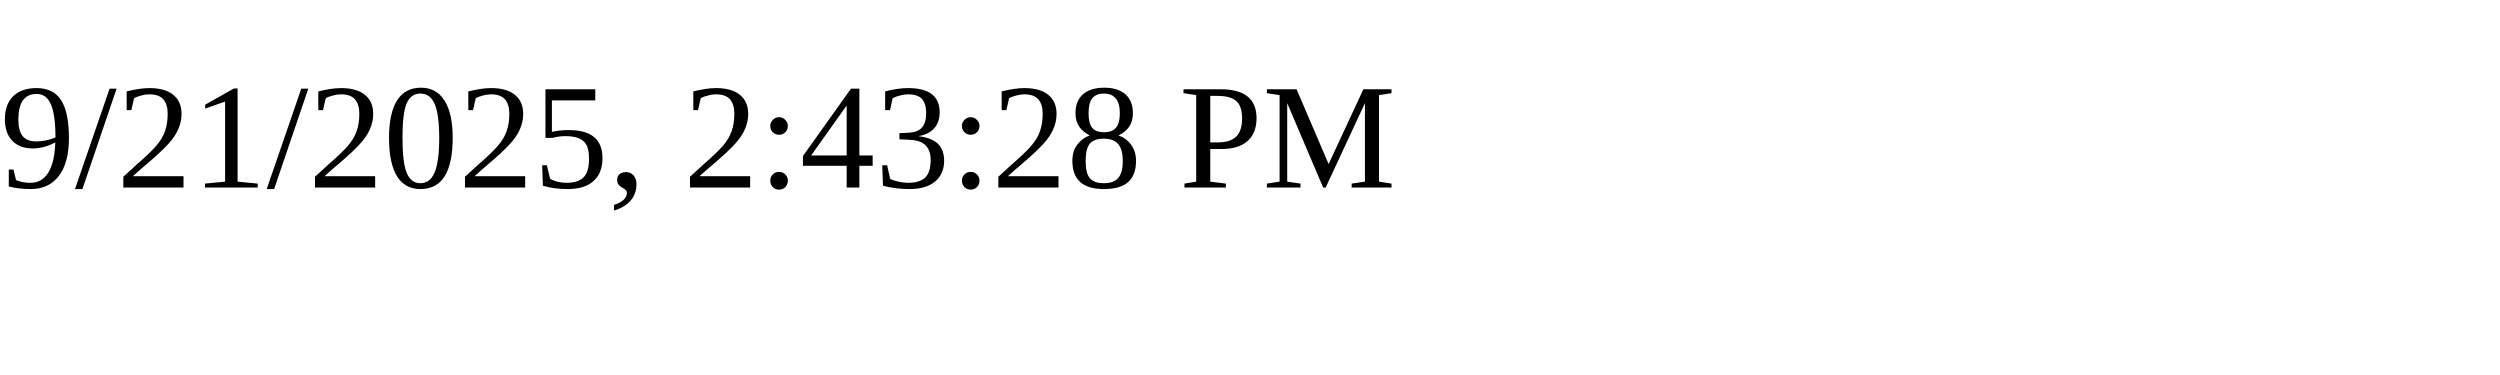
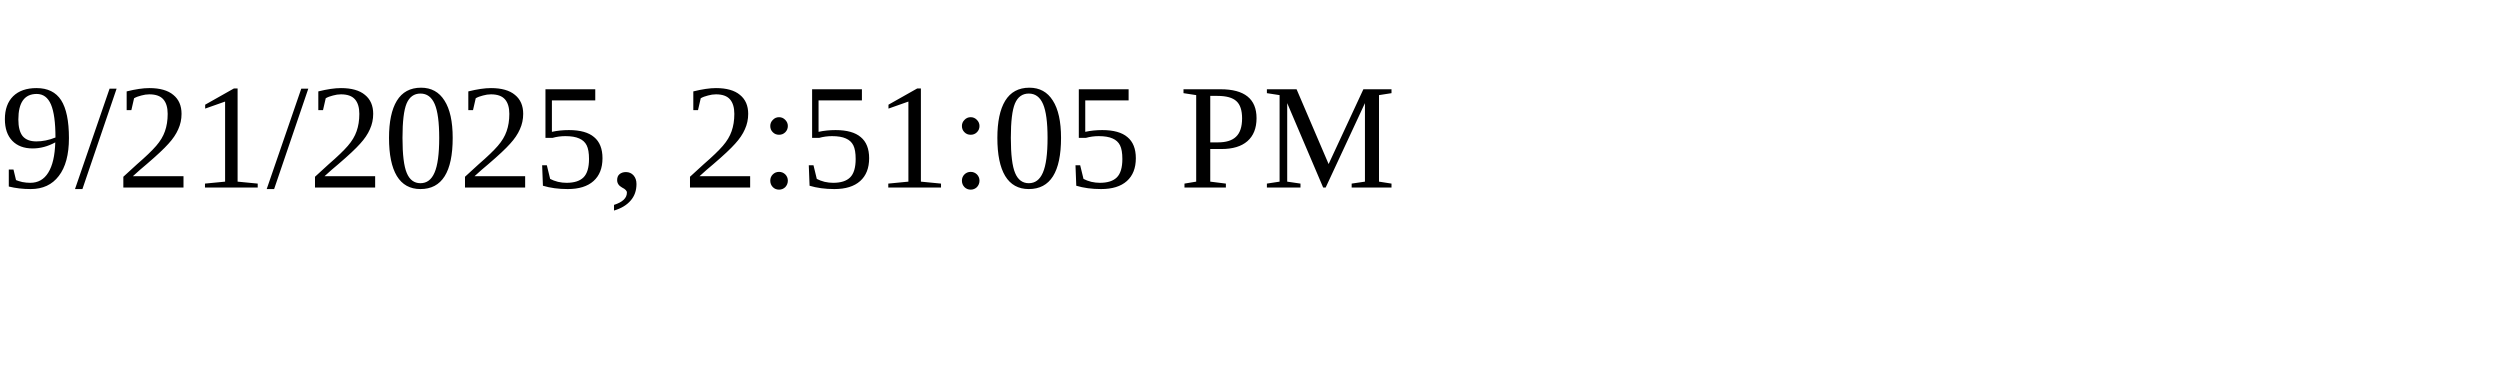
<svg xmlns="http://www.w3.org/2000/svg" height="30" width="200">
-   <text x="0" y="15">9/21/2025, 2:43:28 PM</text>
+   <text x="0" y="15">9/21/2025, 2:51:05 PM</text>
</svg>
